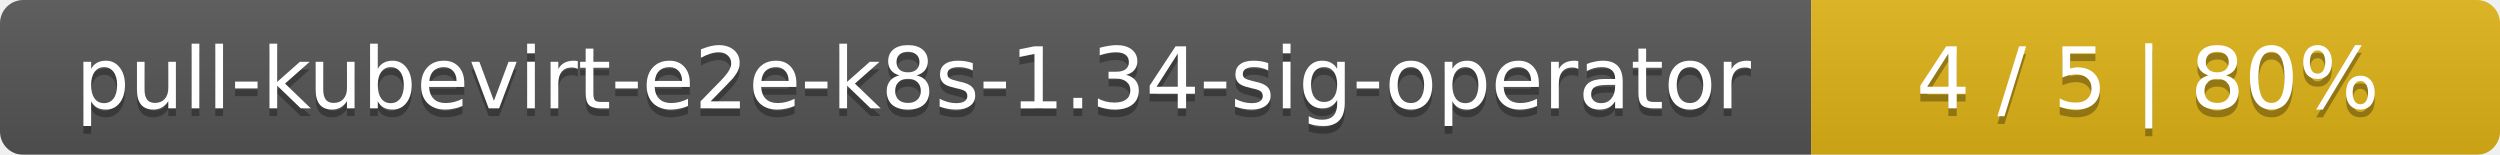
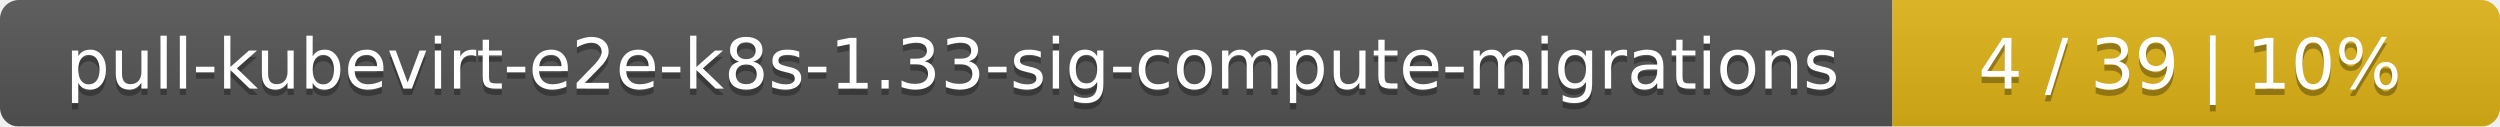
- <svg xmlns="http://www.w3.org/2000/svg" width="323" height="20">
+ <svg xmlns="http://www.w3.org/2000/svg" width="395" height="20">
  <linearGradient id="smooth" x2="0" y2="100%">
    <stop offset="0" stop-color="#bbb" stop-opacity=".1" />
    <stop offset="1" stop-opacity=".1" />
  </linearGradient>
  <mask id="round">
-     <rect width="323" height="20" rx="3" fill="#fff" />
+     <rect width="395" height="20" rx="3" fill="#fff" />
  </mask>
  <g mask="url(#round)">
-     <rect width="234" height="20" fill="#555" />
-     <rect x="234" width="89" height="20" fill="#dfb317" />
-     <rect width="323" height="20" fill="url(#smooth)" />
+     <rect width="299" height="20" fill="#555" />
+     <rect x="299" width="96" height="20" fill="#dfb317" />
+     <rect width="395" height="20" fill="url(#smooth)" />
  </g>
  <g fill="#fff" text-anchor="middle" font-family="DejaVu Sans,Verdana,Geneva,sans-serif" font-size="11">
-     <text x="118" y="15" fill="#010101" fill-opacity=".3">pull-kubevirt-e2e-k8s-1.34-sig-operator</text>
-     <text x="118" y="14">pull-kubevirt-e2e-k8s-1.34-sig-operator</text>
-     <text x="277.5" y="15" fill="#010101" fill-opacity=".3">4 / 5    |    80%</text>
-     <text x="277.5" y="14">4 / 5    |    80%</text>
+     <text x="150.5" y="15" fill="#010101" fill-opacity=".3">pull-kubevirt-e2e-k8s-1.33-sig-compute-migrations</text>
+     <text x="150.5" y="14">pull-kubevirt-e2e-k8s-1.33-sig-compute-migrations</text>
+     <text x="346" y="15" fill="#010101" fill-opacity=".3">4 / 39    |    10%</text>
+     <text x="346" y="14">4 / 39    |    10%</text>
  </g>
</svg>
